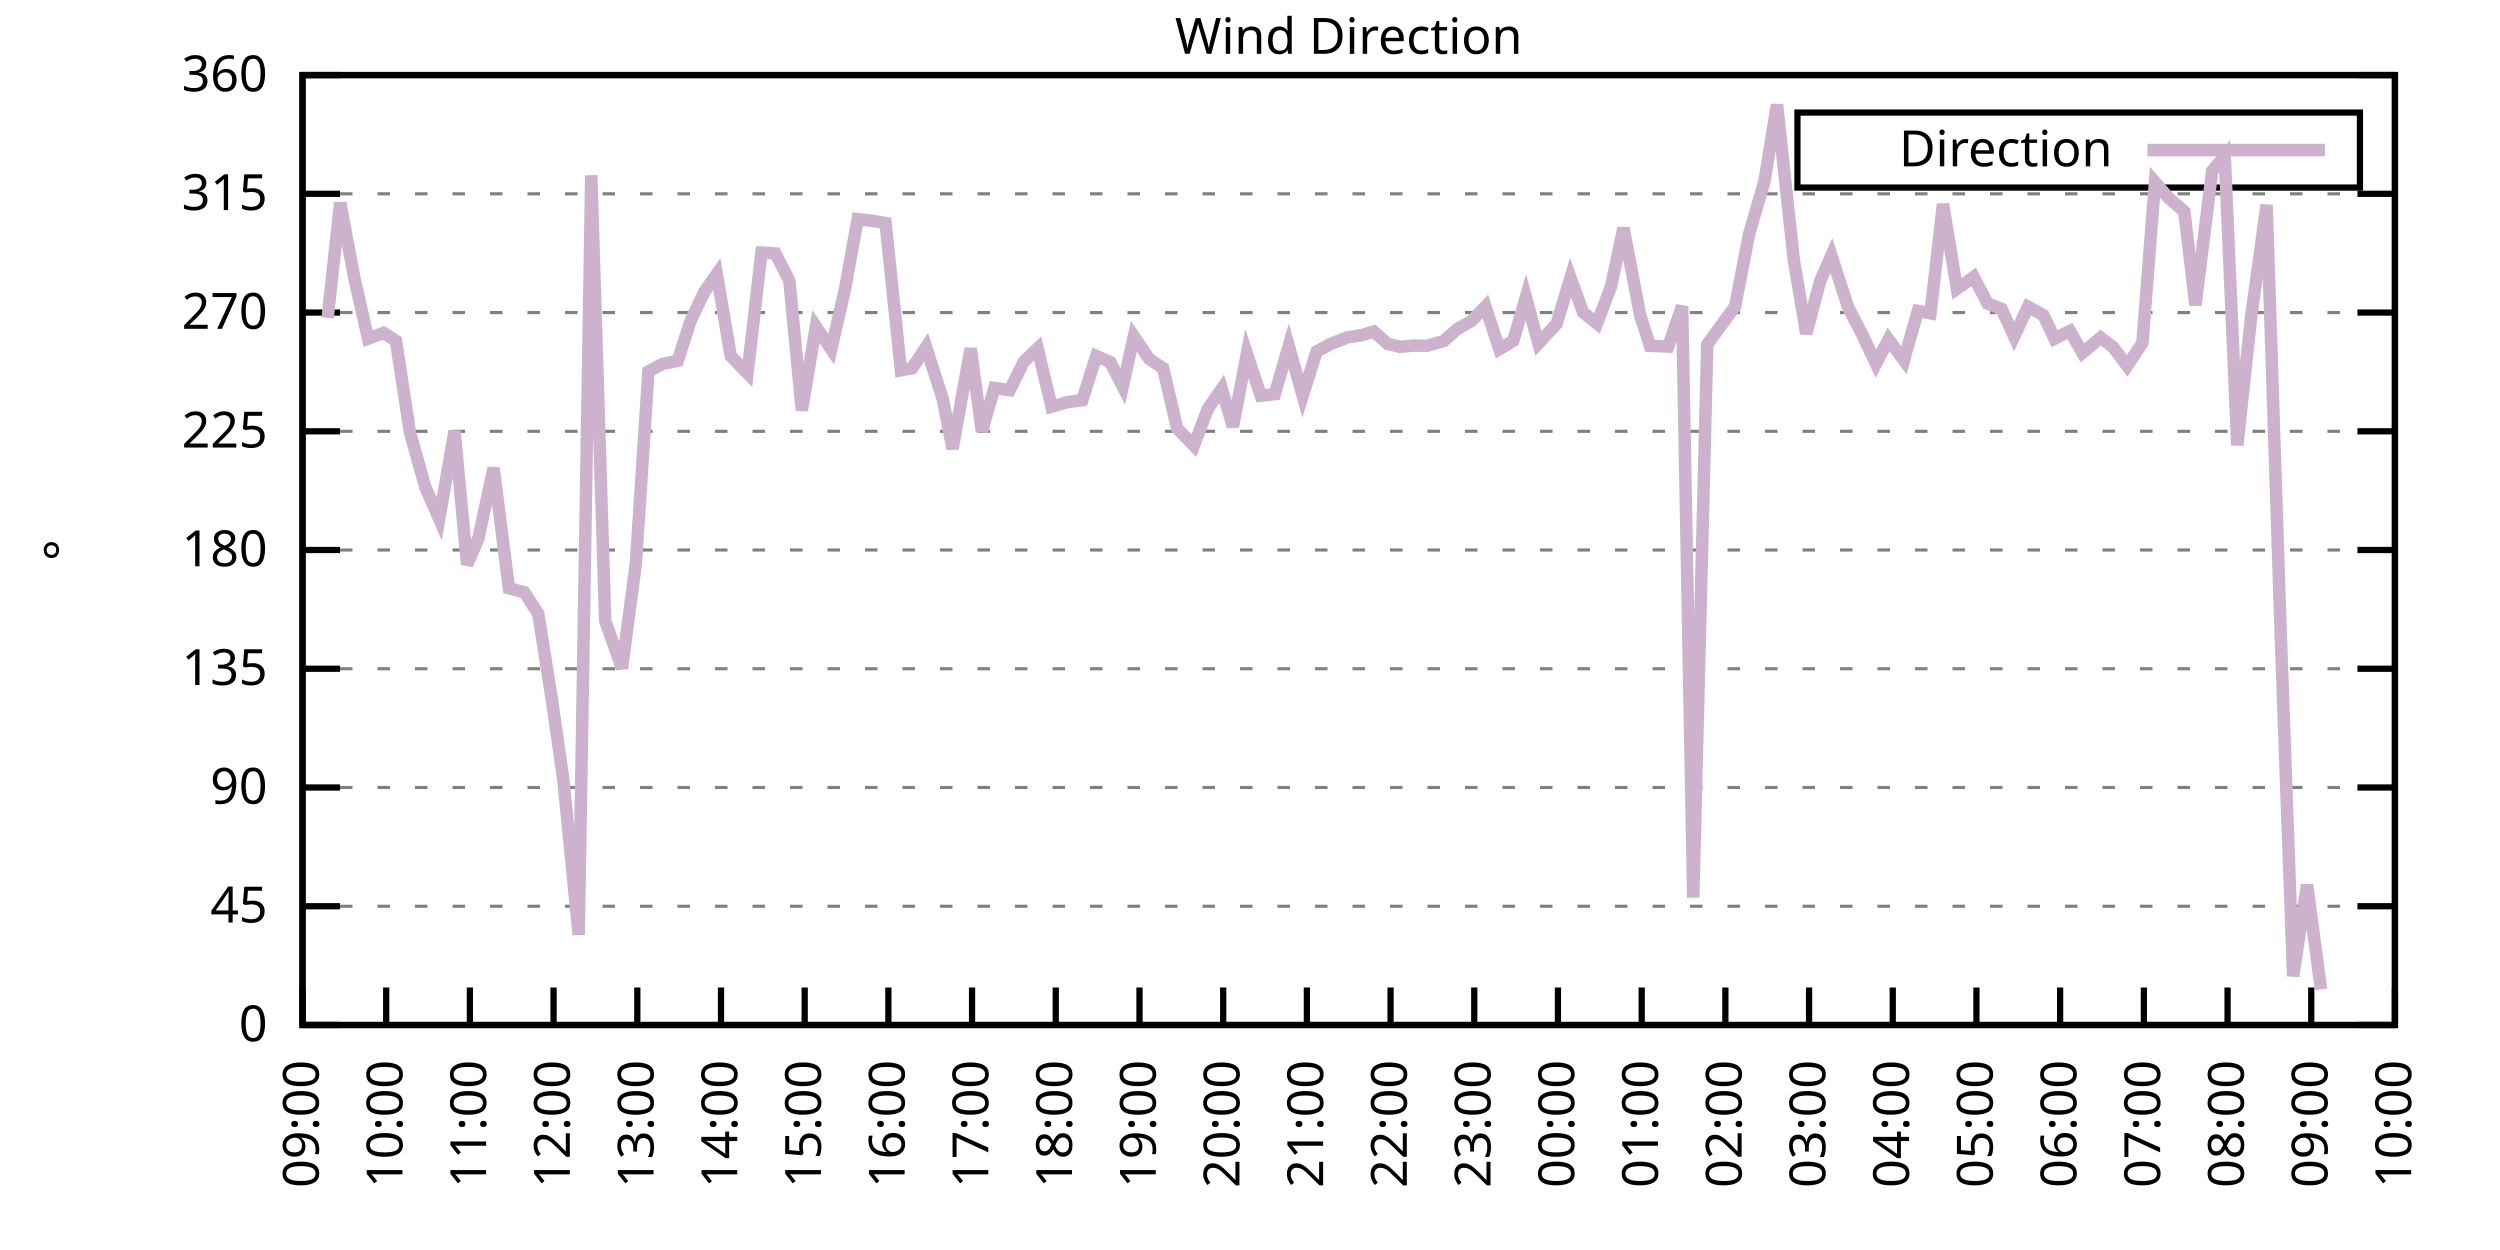
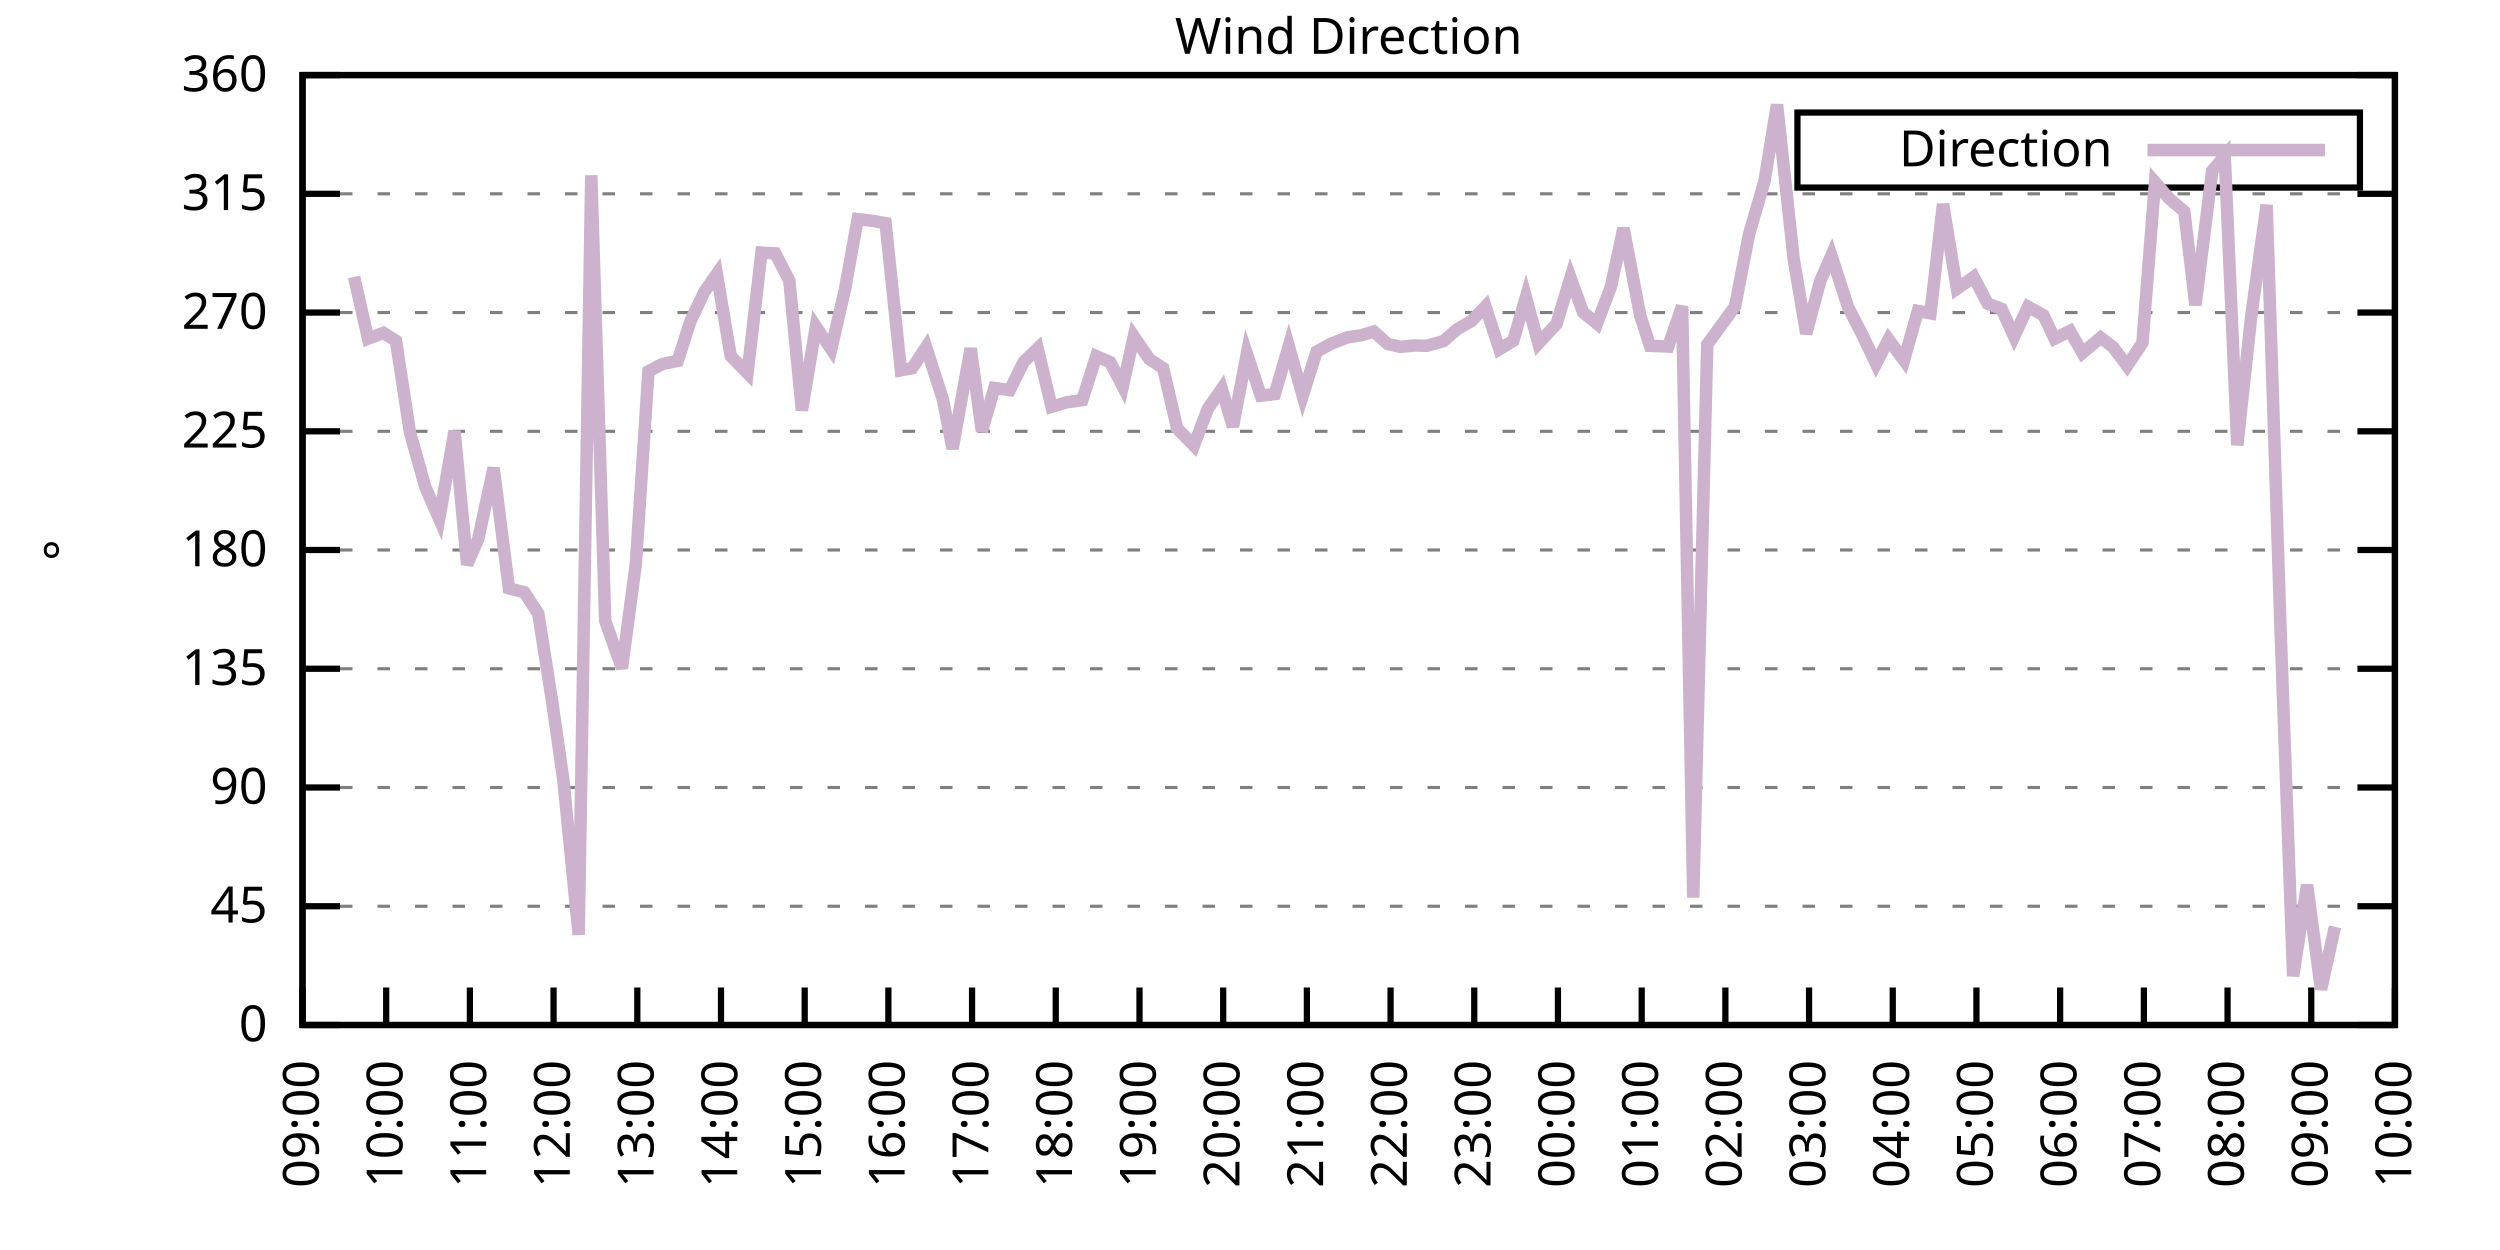
<svg xmlns="http://www.w3.org/2000/svg" xmlns:xlink="http://www.w3.org/1999/xlink" width="400" height="200" viewBox="0 0 400 200">
  <g id="gnuplot_canvas">
    <rect x="0" y="0" width="400" height="200" fill="none" />
    <defs>
      <circle id="gpDot" r="0.5" stroke-width="0.5" stroke="currentColor" />
      <path id="gpPt0" stroke-width="0.333" stroke="currentColor" d="M-1,0 h2 M0,-1 v2" />
      <path id="gpPt1" stroke-width="0.333" stroke="currentColor" d="M-1,-1 L1,1 M1,-1 L-1,1" />
      <path id="gpPt2" stroke-width="0.333" stroke="currentColor" d="M-1,0 L1,0 M0,-1 L0,1 M-1,-1 L1,1 M-1,1 L1,-1" />
      <rect id="gpPt3" stroke-width="0.333" stroke="currentColor" x="-1" y="-1" width="2" height="2" />
      <rect id="gpPt4" stroke-width="0.333" stroke="currentColor" fill="currentColor" x="-1" y="-1" width="2" height="2" />
      <circle id="gpPt5" stroke-width="0.333" stroke="currentColor" cx="0" cy="0" r="1" />
      <use xlink:href="#gpPt5" id="gpPt6" fill="currentColor" stroke="none" />
      <path id="gpPt7" stroke-width="0.333" stroke="currentColor" d="M0,-1.33 L-1.33,0.67 L1.33,0.67 z" />
      <use xlink:href="#gpPt7" id="gpPt8" fill="currentColor" stroke="none" />
      <use xlink:href="#gpPt7" id="gpPt9" stroke="currentColor" transform="rotate(180)" />
      <use xlink:href="#gpPt9" id="gpPt10" fill="currentColor" stroke="none" />
      <use xlink:href="#gpPt3" id="gpPt11" stroke="currentColor" transform="rotate(45)" />
      <use xlink:href="#gpPt11" id="gpPt12" fill="currentColor" stroke="none" />
      <path id="gpPt13" stroke-width="0.333" stroke="currentColor" d="M0,1.330 L1.265,0.411 L0.782,-1.067 L-0.782,-1.076 L-1.265,0.411 z" />
      <use xlink:href="#gpPt13" id="gpPt14" fill="currentColor" stroke="none" />
      <filter id="textbox" filterUnits="objectBoundingBox" x="0" y="0" height="1" width="1">
        <feFlood flood-color="white" flood-opacity="1" result="bgnd" />
        <feComposite in="SourceGraphic" in2="bgnd" operator="atop" />
      </filter>
      <filter id="greybox" filterUnits="objectBoundingBox" x="0" y="0" height="1" width="1">
        <feFlood flood-color="lightgrey" flood-opacity="1" result="grey" />
        <feComposite in="SourceGraphic" in2="grey" operator="atop" />
      </filter>
    </defs>
    <g fill="none" color="white" stroke="currentColor" stroke-width="1.00" stroke-linecap="butt" stroke-linejoin="miter">
</g>
    <g fill="none" color="black" stroke="currentColor" stroke-width="1.00" stroke-linecap="butt" stroke-linejoin="miter">
      <g stroke="none" shape-rendering="crispEdges">
        <polygon fill="rgb(255, 255, 255)" points="48.40,164.00 383.18,164.00 383.18,12.02 48.40,12.02 " />
      </g>
    </g>
    <g fill="none" color="black" stroke="currentColor" stroke-width="1.00" stroke-linecap="butt" stroke-linejoin="miter">
</g>
    <g fill="none" color="black" stroke="black" stroke-width="0.50" stroke-linecap="butt" stroke-linejoin="miter">
</g>
    <g fill="none" color="gray" stroke="currentColor" stroke-width="0.50" stroke-linecap="butt" stroke-linejoin="miter">
      <path stroke="gray" stroke-dasharray="2,4" class="gridline" d="M48.40,164.00 L383.19,164.00  " />
    </g>
    <g fill="none" color="gray" stroke="gray" stroke-width="1.00" stroke-linecap="butt" stroke-linejoin="miter">
</g>
    <g fill="none" color="black" stroke="currentColor" stroke-width="1.00" stroke-linecap="butt" stroke-linejoin="miter">
      <path stroke="black" d="M48.40,164.00 L54.40,164.00 M383.19,164.00 L377.19,164.00  " />
      <g transform="translate(42.80,166.60)" stroke="none" fill="black" font-family="Sans" font-size="8.00" text-anchor="end">
        <text>
          <tspan font-family="Sans"> 0</tspan>
        </text>
      </g>
    </g>
    <g fill="none" color="black" stroke="currentColor" stroke-width="1.00" stroke-linecap="butt" stroke-linejoin="miter">
</g>
    <g fill="none" color="black" stroke="black" stroke-width="0.50" stroke-linecap="butt" stroke-linejoin="miter">
</g>
    <g fill="none" color="gray" stroke="currentColor" stroke-width="0.50" stroke-linecap="butt" stroke-linejoin="miter">
      <path stroke="gray" stroke-dasharray="2,4" class="gridline" d="M48.40,145.00 L383.19,145.00  " />
    </g>
    <g fill="none" color="gray" stroke="gray" stroke-width="1.00" stroke-linecap="butt" stroke-linejoin="miter">
</g>
    <g fill="none" color="black" stroke="currentColor" stroke-width="1.00" stroke-linecap="butt" stroke-linejoin="miter">
      <path stroke="black" d="M48.40,145.00 L54.40,145.00 M383.19,145.00 L377.19,145.00  " />
      <g transform="translate(42.80,147.60)" stroke="none" fill="black" font-family="Sans" font-size="8.00" text-anchor="end">
        <text>
          <tspan font-family="Sans"> 45</tspan>
        </text>
      </g>
    </g>
    <g fill="none" color="black" stroke="currentColor" stroke-width="1.00" stroke-linecap="butt" stroke-linejoin="miter">
</g>
    <g fill="none" color="black" stroke="black" stroke-width="0.50" stroke-linecap="butt" stroke-linejoin="miter">
</g>
    <g fill="none" color="gray" stroke="currentColor" stroke-width="0.50" stroke-linecap="butt" stroke-linejoin="miter">
      <path stroke="gray" stroke-dasharray="2,4" class="gridline" d="M48.40,126.00 L383.19,126.00  " />
    </g>
    <g fill="none" color="gray" stroke="gray" stroke-width="1.00" stroke-linecap="butt" stroke-linejoin="miter">
</g>
    <g fill="none" color="black" stroke="currentColor" stroke-width="1.00" stroke-linecap="butt" stroke-linejoin="miter">
      <path stroke="black" d="M48.40,126.00 L54.40,126.00 M383.19,126.00 L377.19,126.00  " />
      <g transform="translate(42.80,128.60)" stroke="none" fill="black" font-family="Sans" font-size="8.00" text-anchor="end">
        <text>
          <tspan font-family="Sans"> 90</tspan>
        </text>
      </g>
    </g>
    <g fill="none" color="black" stroke="currentColor" stroke-width="1.00" stroke-linecap="butt" stroke-linejoin="miter">
</g>
    <g fill="none" color="black" stroke="black" stroke-width="0.50" stroke-linecap="butt" stroke-linejoin="miter">
</g>
    <g fill="none" color="gray" stroke="currentColor" stroke-width="0.50" stroke-linecap="butt" stroke-linejoin="miter">
      <path stroke="gray" stroke-dasharray="2,4" class="gridline" d="M48.40,107.00 L383.19,107.00  " />
    </g>
    <g fill="none" color="gray" stroke="gray" stroke-width="1.00" stroke-linecap="butt" stroke-linejoin="miter">
</g>
    <g fill="none" color="black" stroke="currentColor" stroke-width="1.00" stroke-linecap="butt" stroke-linejoin="miter">
      <path stroke="black" d="M48.40,107.00 L54.40,107.00 M383.19,107.00 L377.19,107.00  " />
      <g transform="translate(42.80,109.60)" stroke="none" fill="black" font-family="Sans" font-size="8.00" text-anchor="end">
        <text>
          <tspan font-family="Sans"> 135</tspan>
        </text>
      </g>
    </g>
    <g fill="none" color="black" stroke="currentColor" stroke-width="1.00" stroke-linecap="butt" stroke-linejoin="miter">
</g>
    <g fill="none" color="black" stroke="black" stroke-width="0.50" stroke-linecap="butt" stroke-linejoin="miter">
</g>
    <g fill="none" color="gray" stroke="currentColor" stroke-width="0.50" stroke-linecap="butt" stroke-linejoin="miter">
      <path stroke="gray" stroke-dasharray="2,4" class="gridline" d="M48.40,88.00 L383.19,88.00  " />
    </g>
    <g fill="none" color="gray" stroke="gray" stroke-width="1.00" stroke-linecap="butt" stroke-linejoin="miter">
</g>
    <g fill="none" color="black" stroke="currentColor" stroke-width="1.00" stroke-linecap="butt" stroke-linejoin="miter">
      <path stroke="black" d="M48.40,88.00 L54.40,88.00 M383.19,88.00 L377.19,88.00  " />
      <g transform="translate(42.80,90.60)" stroke="none" fill="black" font-family="Sans" font-size="8.00" text-anchor="end">
        <text>
          <tspan font-family="Sans"> 180</tspan>
        </text>
      </g>
    </g>
    <g fill="none" color="black" stroke="currentColor" stroke-width="1.00" stroke-linecap="butt" stroke-linejoin="miter">
</g>
    <g fill="none" color="black" stroke="black" stroke-width="0.50" stroke-linecap="butt" stroke-linejoin="miter">
</g>
    <g fill="none" color="gray" stroke="currentColor" stroke-width="0.50" stroke-linecap="butt" stroke-linejoin="miter">
      <path stroke="gray" stroke-dasharray="2,4" class="gridline" d="M48.40,69.01 L383.19,69.01  " />
    </g>
    <g fill="none" color="gray" stroke="gray" stroke-width="1.00" stroke-linecap="butt" stroke-linejoin="miter">
</g>
    <g fill="none" color="black" stroke="currentColor" stroke-width="1.00" stroke-linecap="butt" stroke-linejoin="miter">
      <path stroke="black" d="M48.40,69.01 L54.40,69.01 M383.19,69.01 L377.19,69.01  " />
      <g transform="translate(42.80,71.61)" stroke="none" fill="black" font-family="Sans" font-size="8.00" text-anchor="end">
        <text>
          <tspan font-family="Sans"> 225</tspan>
        </text>
      </g>
    </g>
    <g fill="none" color="black" stroke="currentColor" stroke-width="1.00" stroke-linecap="butt" stroke-linejoin="miter">
</g>
    <g fill="none" color="black" stroke="black" stroke-width="0.50" stroke-linecap="butt" stroke-linejoin="miter">
</g>
    <g fill="none" color="gray" stroke="currentColor" stroke-width="0.50" stroke-linecap="butt" stroke-linejoin="miter">
      <path stroke="gray" stroke-dasharray="2,4" class="gridline" d="M48.40,50.01 L383.19,50.01  " />
    </g>
    <g fill="none" color="gray" stroke="gray" stroke-width="1.00" stroke-linecap="butt" stroke-linejoin="miter">
</g>
    <g fill="none" color="black" stroke="currentColor" stroke-width="1.00" stroke-linecap="butt" stroke-linejoin="miter">
      <path stroke="black" d="M48.40,50.01 L54.40,50.01 M383.19,50.01 L377.19,50.01  " />
      <g transform="translate(42.80,52.61)" stroke="none" fill="black" font-family="Sans" font-size="8.00" text-anchor="end">
        <text>
          <tspan font-family="Sans"> 270</tspan>
        </text>
      </g>
    </g>
    <g fill="none" color="black" stroke="currentColor" stroke-width="1.00" stroke-linecap="butt" stroke-linejoin="miter">
</g>
    <g fill="none" color="black" stroke="black" stroke-width="0.50" stroke-linecap="butt" stroke-linejoin="miter">
</g>
    <g fill="none" color="gray" stroke="currentColor" stroke-width="0.50" stroke-linecap="butt" stroke-linejoin="miter">
      <path stroke="gray" stroke-dasharray="2,4" class="gridline" d="M48.40,31.01 L383.19,31.01  " />
    </g>
    <g fill="none" color="gray" stroke="gray" stroke-width="1.00" stroke-linecap="butt" stroke-linejoin="miter">
</g>
    <g fill="none" color="black" stroke="currentColor" stroke-width="1.00" stroke-linecap="butt" stroke-linejoin="miter">
      <path stroke="black" d="M48.40,31.01 L54.40,31.01 M383.19,31.01 L377.19,31.01  " />
      <g transform="translate(42.80,33.61)" stroke="none" fill="black" font-family="Sans" font-size="8.00" text-anchor="end">
        <text>
          <tspan font-family="Sans"> 315</tspan>
        </text>
      </g>
    </g>
    <g fill="none" color="black" stroke="currentColor" stroke-width="1.00" stroke-linecap="butt" stroke-linejoin="miter">
</g>
    <g fill="none" color="black" stroke="black" stroke-width="0.50" stroke-linecap="butt" stroke-linejoin="miter">
</g>
    <g fill="none" color="gray" stroke="currentColor" stroke-width="0.50" stroke-linecap="butt" stroke-linejoin="miter">
      <path stroke="gray" stroke-dasharray="2,4" class="gridline" d="M48.40,12.01 L383.19,12.01  " />
    </g>
    <g fill="none" color="gray" stroke="gray" stroke-width="1.00" stroke-linecap="butt" stroke-linejoin="miter">
</g>
    <g fill="none" color="black" stroke="currentColor" stroke-width="1.00" stroke-linecap="butt" stroke-linejoin="miter">
      <path stroke="black" d="M48.40,12.01 L54.40,12.01 M383.19,12.01 L377.19,12.01  " />
      <g transform="translate(42.80,14.61)" stroke="none" fill="black" font-family="Sans" font-size="8.00" text-anchor="end">
        <text>
          <tspan font-family="Sans"> 360</tspan>
        </text>
      </g>
    </g>
    <g fill="none" color="black" stroke="currentColor" stroke-width="1.00" stroke-linecap="butt" stroke-linejoin="miter">
      <path stroke="black" d="M48.40,164.00 L48.40,158.00  " />
      <g transform="translate(51.00,169.60) rotate(270.00)" stroke="none" fill="black" font-family="Sans" font-size="8.00" text-anchor="end">
        <text>
          <tspan font-family="Sans">09:00</tspan>
        </text>
      </g>
    </g>
    <g fill="none" color="black" stroke="currentColor" stroke-width="1.00" stroke-linecap="butt" stroke-linejoin="miter">
      <path stroke="black" d="M61.79,164.00 L61.79,158.00  " />
      <g transform="translate(64.39,169.60) rotate(270.00)" stroke="none" fill="black" font-family="Sans" font-size="8.00" text-anchor="end">
        <text>
          <tspan font-family="Sans">10:00</tspan>
        </text>
      </g>
    </g>
    <g fill="none" color="black" stroke="currentColor" stroke-width="1.00" stroke-linecap="butt" stroke-linejoin="miter">
      <path stroke="black" d="M75.18,164.00 L75.18,158.00  " />
      <g transform="translate(77.78,169.60) rotate(270.00)" stroke="none" fill="black" font-family="Sans" font-size="8.00" text-anchor="end">
        <text>
          <tspan font-family="Sans">11:00</tspan>
        </text>
      </g>
    </g>
    <g fill="none" color="black" stroke="currentColor" stroke-width="1.00" stroke-linecap="butt" stroke-linejoin="miter">
      <path stroke="black" d="M88.57,164.00 L88.57,158.00  " />
      <g transform="translate(91.17,169.60) rotate(270.00)" stroke="none" fill="black" font-family="Sans" font-size="8.00" text-anchor="end">
        <text>
          <tspan font-family="Sans">12:00</tspan>
        </text>
      </g>
    </g>
    <g fill="none" color="black" stroke="currentColor" stroke-width="1.00" stroke-linecap="butt" stroke-linejoin="miter">
      <path stroke="black" d="M101.97,164.00 L101.97,158.00  " />
      <g transform="translate(104.57,169.60) rotate(270.00)" stroke="none" fill="black" font-family="Sans" font-size="8.00" text-anchor="end">
        <text>
          <tspan font-family="Sans">13:00</tspan>
        </text>
      </g>
    </g>
    <g fill="none" color="black" stroke="currentColor" stroke-width="1.00" stroke-linecap="butt" stroke-linejoin="miter">
      <path stroke="black" d="M115.36,164.00 L115.36,158.00  " />
      <g transform="translate(117.96,169.60) rotate(270.00)" stroke="none" fill="black" font-family="Sans" font-size="8.00" text-anchor="end">
        <text>
          <tspan font-family="Sans">14:00</tspan>
        </text>
      </g>
    </g>
    <g fill="none" color="black" stroke="currentColor" stroke-width="1.00" stroke-linecap="butt" stroke-linejoin="miter">
      <path stroke="black" d="M128.75,164.00 L128.75,158.00  " />
      <g transform="translate(131.35,169.60) rotate(270.00)" stroke="none" fill="black" font-family="Sans" font-size="8.00" text-anchor="end">
        <text>
          <tspan font-family="Sans">15:00</tspan>
        </text>
      </g>
    </g>
    <g fill="none" color="black" stroke="currentColor" stroke-width="1.00" stroke-linecap="butt" stroke-linejoin="miter">
      <path stroke="black" d="M142.14,164.00 L142.14,158.00  " />
      <g transform="translate(144.74,169.60) rotate(270.00)" stroke="none" fill="black" font-family="Sans" font-size="8.00" text-anchor="end">
        <text>
          <tspan font-family="Sans">16:00</tspan>
        </text>
      </g>
    </g>
    <g fill="none" color="black" stroke="currentColor" stroke-width="1.00" stroke-linecap="butt" stroke-linejoin="miter">
      <path stroke="black" d="M155.53,164.00 L155.53,158.00  " />
      <g transform="translate(158.13,169.60) rotate(270.00)" stroke="none" fill="black" font-family="Sans" font-size="8.00" text-anchor="end">
        <text>
          <tspan font-family="Sans">17:00</tspan>
        </text>
      </g>
    </g>
    <g fill="none" color="black" stroke="currentColor" stroke-width="1.00" stroke-linecap="butt" stroke-linejoin="miter">
      <path stroke="black" d="M168.92,164.00 L168.92,158.00  " />
      <g transform="translate(171.52,169.60) rotate(270.00)" stroke="none" fill="black" font-family="Sans" font-size="8.00" text-anchor="end">
        <text>
          <tspan font-family="Sans">18:00</tspan>
        </text>
      </g>
    </g>
    <g fill="none" color="black" stroke="currentColor" stroke-width="1.00" stroke-linecap="butt" stroke-linejoin="miter">
      <path stroke="black" d="M182.32,164.00 L182.32,158.00  " />
      <g transform="translate(184.92,169.60) rotate(270.00)" stroke="none" fill="black" font-family="Sans" font-size="8.00" text-anchor="end">
        <text>
          <tspan font-family="Sans">19:00</tspan>
        </text>
      </g>
    </g>
    <g fill="none" color="black" stroke="currentColor" stroke-width="1.00" stroke-linecap="butt" stroke-linejoin="miter">
      <path stroke="black" d="M195.71,164.00 L195.71,158.00  " />
      <g transform="translate(198.31,169.60) rotate(270.00)" stroke="none" fill="black" font-family="Sans" font-size="8.00" text-anchor="end">
        <text>
          <tspan font-family="Sans">20:00</tspan>
        </text>
      </g>
    </g>
    <g fill="none" color="black" stroke="currentColor" stroke-width="1.00" stroke-linecap="butt" stroke-linejoin="miter">
      <path stroke="black" d="M209.10,164.00 L209.10,158.00  " />
      <g transform="translate(211.70,169.60) rotate(270.00)" stroke="none" fill="black" font-family="Sans" font-size="8.00" text-anchor="end">
        <text>
          <tspan font-family="Sans">21:00</tspan>
        </text>
      </g>
    </g>
    <g fill="none" color="black" stroke="currentColor" stroke-width="1.00" stroke-linecap="butt" stroke-linejoin="miter">
      <path stroke="black" d="M222.49,164.00 L222.49,158.00  " />
      <g transform="translate(225.09,169.60) rotate(270.00)" stroke="none" fill="black" font-family="Sans" font-size="8.00" text-anchor="end">
        <text>
          <tspan font-family="Sans">22:00</tspan>
        </text>
      </g>
    </g>
    <g fill="none" color="black" stroke="currentColor" stroke-width="1.00" stroke-linecap="butt" stroke-linejoin="miter">
      <path stroke="black" d="M235.88,164.00 L235.88,158.00  " />
      <g transform="translate(238.48,169.60) rotate(270.00)" stroke="none" fill="black" font-family="Sans" font-size="8.00" text-anchor="end">
        <text>
          <tspan font-family="Sans">23:00</tspan>
        </text>
      </g>
    </g>
    <g fill="none" color="black" stroke="currentColor" stroke-width="1.00" stroke-linecap="butt" stroke-linejoin="miter">
      <path stroke="black" d="M249.27,164.00 L249.27,158.00  " />
      <g transform="translate(251.87,169.60) rotate(270.00)" stroke="none" fill="black" font-family="Sans" font-size="8.00" text-anchor="end">
        <text>
          <tspan font-family="Sans">00:00</tspan>
        </text>
      </g>
    </g>
    <g fill="none" color="black" stroke="currentColor" stroke-width="1.00" stroke-linecap="butt" stroke-linejoin="miter">
      <path stroke="black" d="M262.67,164.00 L262.67,158.00  " />
      <g transform="translate(265.27,169.60) rotate(270.00)" stroke="none" fill="black" font-family="Sans" font-size="8.00" text-anchor="end">
        <text>
          <tspan font-family="Sans">01:00</tspan>
        </text>
      </g>
    </g>
    <g fill="none" color="black" stroke="currentColor" stroke-width="1.00" stroke-linecap="butt" stroke-linejoin="miter">
      <path stroke="black" d="M276.06,164.00 L276.06,158.00  " />
      <g transform="translate(278.66,169.60) rotate(270.00)" stroke="none" fill="black" font-family="Sans" font-size="8.00" text-anchor="end">
        <text>
          <tspan font-family="Sans">02:00</tspan>
        </text>
      </g>
    </g>
    <g fill="none" color="black" stroke="currentColor" stroke-width="1.00" stroke-linecap="butt" stroke-linejoin="miter">
      <path stroke="black" d="M289.45,164.00 L289.45,158.00  " />
      <g transform="translate(292.05,169.60) rotate(270.00)" stroke="none" fill="black" font-family="Sans" font-size="8.00" text-anchor="end">
        <text>
          <tspan font-family="Sans">03:00</tspan>
        </text>
      </g>
    </g>
    <g fill="none" color="black" stroke="currentColor" stroke-width="1.00" stroke-linecap="butt" stroke-linejoin="miter">
      <path stroke="black" d="M302.84,164.00 L302.84,158.00  " />
      <g transform="translate(305.44,169.60) rotate(270.00)" stroke="none" fill="black" font-family="Sans" font-size="8.00" text-anchor="end">
        <text>
          <tspan font-family="Sans">04:00</tspan>
        </text>
      </g>
    </g>
    <g fill="none" color="black" stroke="currentColor" stroke-width="1.00" stroke-linecap="butt" stroke-linejoin="miter">
      <path stroke="black" d="M316.23,164.00 L316.23,158.00  " />
      <g transform="translate(318.83,169.60) rotate(270.00)" stroke="none" fill="black" font-family="Sans" font-size="8.00" text-anchor="end">
        <text>
          <tspan font-family="Sans">05:00</tspan>
        </text>
      </g>
    </g>
    <g fill="none" color="black" stroke="currentColor" stroke-width="1.00" stroke-linecap="butt" stroke-linejoin="miter">
      <path stroke="black" d="M329.62,164.00 L329.62,158.00  " />
      <g transform="translate(332.22,169.60) rotate(270.00)" stroke="none" fill="black" font-family="Sans" font-size="8.00" text-anchor="end">
        <text>
          <tspan font-family="Sans">06:00</tspan>
        </text>
      </g>
    </g>
    <g fill="none" color="black" stroke="currentColor" stroke-width="1.00" stroke-linecap="butt" stroke-linejoin="miter">
      <path stroke="black" d="M343.02,164.00 L343.02,158.00  " />
      <g transform="translate(345.62,169.60) rotate(270.00)" stroke="none" fill="black" font-family="Sans" font-size="8.00" text-anchor="end">
        <text>
          <tspan font-family="Sans">07:00</tspan>
        </text>
      </g>
    </g>
    <g fill="none" color="black" stroke="currentColor" stroke-width="1.00" stroke-linecap="butt" stroke-linejoin="miter">
      <path stroke="black" d="M356.41,164.00 L356.41,158.00  " />
      <g transform="translate(359.01,169.60) rotate(270.00)" stroke="none" fill="black" font-family="Sans" font-size="8.00" text-anchor="end">
        <text>
          <tspan font-family="Sans">08:00</tspan>
        </text>
      </g>
    </g>
    <g fill="none" color="black" stroke="currentColor" stroke-width="1.00" stroke-linecap="butt" stroke-linejoin="miter">
      <path stroke="black" d="M369.80,164.00 L369.80,158.00  " />
      <g transform="translate(372.40,169.60) rotate(270.00)" stroke="none" fill="black" font-family="Sans" font-size="8.00" text-anchor="end">
        <text>
          <tspan font-family="Sans">09:00</tspan>
        </text>
      </g>
    </g>
    <g fill="none" color="black" stroke="currentColor" stroke-width="1.00" stroke-linecap="butt" stroke-linejoin="miter">
      <path stroke="black" d="M383.19,164.00 L383.19,158.00  " />
      <g transform="translate(385.79,169.60) rotate(270.00)" stroke="none" fill="black" font-family="Sans" font-size="8.00" text-anchor="end">
        <text>
          <tspan font-family="Sans">10:00</tspan>
        </text>
      </g>
    </g>
    <g fill="none" color="black" stroke="currentColor" stroke-width="1.00" stroke-linecap="butt" stroke-linejoin="miter">
</g>
    <g fill="none" color="black" stroke="currentColor" stroke-width="1.00" stroke-linecap="butt" stroke-linejoin="miter">
      <path stroke="black" d="M48.40,12.01 L48.40,164.00 L383.19,164.00 L383.19,12.01 L48.40,12.01 Z  " />
    </g>
    <g fill="none" color="black" stroke="currentColor" stroke-width="1.00" stroke-linecap="butt" stroke-linejoin="miter">
</g>
    <g fill="none" color="black" stroke="currentColor" stroke-width="1.00" stroke-linecap="butt" stroke-linejoin="miter">
      <path stroke="black" d="M287.59,30.01 L287.59,18.01 L377.59,18.01 L377.59,30.01 L287.59,30.01 Z  " />
    </g>
    <g id="Wind_direction_plot_1">
      <g fill="none" color="white" stroke="black" stroke-width="2.00" stroke-linecap="butt" stroke-linejoin="miter">
</g>
      <g fill="none" color="black" stroke="currentColor" stroke-width="2.00" stroke-linecap="butt" stroke-linejoin="miter">
        <g transform="translate(337.99,26.61)" stroke="none" fill="black" font-family="Sans" font-size="8.00" text-anchor="end">
          <text>
            <tspan font-family="Sans">Direction</tspan>
          </text>
        </g>
      </g>
      <g fill="none" color="black" stroke="currentColor" stroke-width="2.00" stroke-linecap="butt" stroke-linejoin="miter">
-         <path stroke="rgb(204, 178, 204)" d="M343.59,24.01 L371.99,24.01 M52.42,50.85 L54.43,32.44 L56.66,44.31 L58.89,54.19 L61.35,53.26 L63.35,54.52   L65.59,69.18 L68.04,77.91 L70.27,83.02 L72.73,68.96 L74.74,90.33 L76.52,86.23 L78.98,74.87 L81.43,94.13   L83.89,94.76 L86.12,98.18 L88.35,112.28 L90.14,124.82 L92.59,149.56 L94.60,28.05 L96.83,99.32 L99.51,106.92   L101.74,90.16 L103.75,59.42 L105.98,58.24 L108.44,57.73 L110.45,51.44 L112.68,46.71 L114.69,43.84 L116.92,56.97   L119.60,59.72 L121.83,40.42 L124.06,40.55 L126.29,44.90 L128.30,65.67 L130.54,52.25 L132.99,55.88 L135.22,46.17   L137.23,35.06 L139.46,35.32 L141.69,35.70 L144.15,59.25 L145.94,58.92 L148.17,55.54 L150.85,63.86 L152.41,71.79   L155.31,55.75 L157.10,69.01 L159.10,62.08 L161.56,62.42 L163.79,57.90 L166.02,55.75 L168.25,65.08 L170.71,64.36   L173.17,64.02 L175.40,56.97 L177.63,57.94 L179.64,61.83 L181.42,53.81 L183.88,57.44 L186.11,58.92 L188.34,68.54   L191.02,71.29 L193.25,65.42 L195.48,62.21 L197.27,68.25 L199.50,56.59 L201.73,63.31 L203.97,63.05 L206.20,55.37   L208.43,63.31 L210.66,56.26 L212.89,55.03 L215.57,53.98 L217.80,53.64 L219.81,53.05 L222.04,55.03 L224.05,55.50   L226.29,55.28 L228.29,55.33 L230.97,54.57 L233.20,52.63 L235.44,51.36 L237.67,49.04 L239.90,55.88 L242.13,54.52   L244.14,47.56 L246.15,54.95 L249.05,51.82 L251.28,44.43 L253.29,49.97 L255.52,51.78 L257.76,45.83 L259.76,36.50   L262.44,50.51 L264.00,55.33 L266.91,55.45 L269.14,48.99 L270.92,143.61 L273.16,55.12 L277.62,48.99 L279.85,37.47   L282.31,29.02 L284.32,16.74 L286.99,41.44 L289.00,53.39 L291.23,44.98 L293.02,40.89 L295.70,49.16 L297.93,53.47   L300.16,58.20 L302.17,54.31 L304.63,57.65 L306.86,49.75 L308.87,50.13 L310.88,32.66 L313.11,46.21 L315.79,44.31   L318.02,48.57 L320.25,49.42 L322.26,53.85 L324.49,49.08 L326.95,50.43 L328.73,54.19 L331.19,52.96 L333.19,56.47   L336.10,54.02 L338.10,55.54 L340.34,58.54 L342.79,54.86 L344.80,29.15 L347.03,31.73 L349.49,33.84 L351.27,48.83   L353.95,27.34 L355.96,24.97 L357.97,71.24 L360.20,50.56 L362.66,32.78 L364.89,100.76 L366.90,156.19 L369.13,141.58   L371.36,158.30  " />
+         <path stroke="rgb(204, 178, 204)" d="M343.59,24.01 L371.99,24.01 M56.66,44.31 L58.89,54.19 L61.35,53.26 L63.35,54.52 L65.59,69.18 L68.04,77.91   L70.27,83.02 L72.73,68.96 L74.74,90.33 L76.52,86.23 L78.98,74.87 L81.43,94.13 L83.89,94.76 L86.12,98.18   L88.35,112.28 L90.14,124.82 L92.59,149.56 L94.60,28.05 L96.83,99.32 L99.51,106.92 L101.74,90.16 L103.75,59.42   L105.98,58.24 L108.44,57.73 L110.45,51.44 L112.68,46.71 L114.69,43.84 L116.92,56.97 L119.60,59.72 L121.83,40.42   L124.06,40.55 L126.29,44.90 L128.30,65.67 L130.54,52.25 L132.99,55.88 L135.22,46.17 L137.23,35.06 L139.46,35.32   L141.69,35.70 L144.15,59.25 L145.94,58.92 L148.17,55.54 L150.85,63.86 L152.41,71.79 L155.31,55.75 L157.10,69.01   L159.10,62.08 L161.56,62.42 L163.79,57.90 L166.02,55.75 L168.25,65.08 L170.71,64.36 L173.17,64.02 L175.40,56.97   L177.63,57.94 L179.64,61.83 L181.42,53.81 L183.88,57.44 L186.11,58.92 L188.34,68.54 L191.02,71.29 L193.25,65.42   L195.48,62.21 L197.27,68.25 L199.50,56.59 L201.73,63.31 L203.97,63.05 L206.20,55.37 L208.43,63.31 L210.66,56.26   L212.89,55.03 L215.57,53.98 L217.80,53.64 L219.81,53.05 L222.04,55.03 L224.05,55.50 L226.29,55.28 L228.29,55.33   L230.97,54.57 L233.20,52.63 L235.44,51.36 L237.67,49.04 L239.90,55.88 L242.13,54.52 L244.14,47.56 L246.15,54.95   L249.05,51.82 L251.28,44.43 L253.29,49.97 L255.52,51.78 L257.76,45.83 L259.76,36.50 L262.44,50.51 L264.00,55.33   L266.91,55.45 L269.14,48.99 L270.92,143.61 L273.16,55.12 L277.62,48.99 L279.85,37.47 L282.31,29.02 L284.32,16.74   L286.99,41.44 L289.00,53.39 L291.23,44.98 L293.02,40.89 L295.70,49.16 L297.93,53.47 L300.16,58.20 L302.17,54.31   L304.63,57.65 L306.86,49.75 L308.87,50.13 L310.88,32.66 L313.11,46.21 L315.79,44.31 L318.02,48.57 L320.25,49.42   L322.26,53.85 L324.49,49.08 L326.95,50.43 L328.73,54.19 L331.19,52.96 L333.19,56.47 L336.10,54.02 L338.10,55.54   L340.34,58.54 L342.79,54.86 L344.80,29.15 L347.03,31.73 L349.49,33.84 L351.27,48.83 L353.95,27.34 L355.96,24.97   L357.97,71.24 L360.20,50.56 L362.66,32.78 L364.89,100.76 L366.90,156.19 L369.13,141.58 L371.36,158.30 L373.59,148.29    " />
      </g>
    </g>
    <g fill="none" color="black" stroke="currentColor" stroke-width="2.00" stroke-linecap="butt" stroke-linejoin="miter">
</g>
    <g fill="none" color="black" stroke="black" stroke-width="1.00" stroke-linecap="butt" stroke-linejoin="miter">
</g>
    <g fill="none" color="black" stroke="currentColor" stroke-width="1.00" stroke-linecap="butt" stroke-linejoin="miter">
      <path stroke="black" d="M48.40,12.01 L48.40,164.00 L383.19,164.00 L383.19,12.01 L48.40,12.01 Z  " />
      <g transform="translate(12.80,88.01) rotate(270.00)" stroke="none" fill="black" font-family="Sans" font-size="8.00" text-anchor="middle">
        <text>
          <tspan font-family="Sans">°</tspan>
        </text>
      </g>
    </g>
    <g fill="none" color="black" stroke="currentColor" stroke-width="1.00" stroke-linecap="butt" stroke-linejoin="miter">
</g>
    <g fill="none" color="black" stroke="currentColor" stroke-width="1.00" stroke-linecap="butt" stroke-linejoin="miter">
      <g transform="translate(215.79,8.61)" stroke="none" fill="black" font-family="Sans" font-size="8.00" text-anchor="middle">
        <text>
          <tspan font-family="Sans">Wind Direction</tspan>
        </text>
      </g>
    </g>
    <g fill="none" color="black" stroke="currentColor" stroke-width="1.00" stroke-linecap="butt" stroke-linejoin="miter">
</g>
  </g>
</svg>
